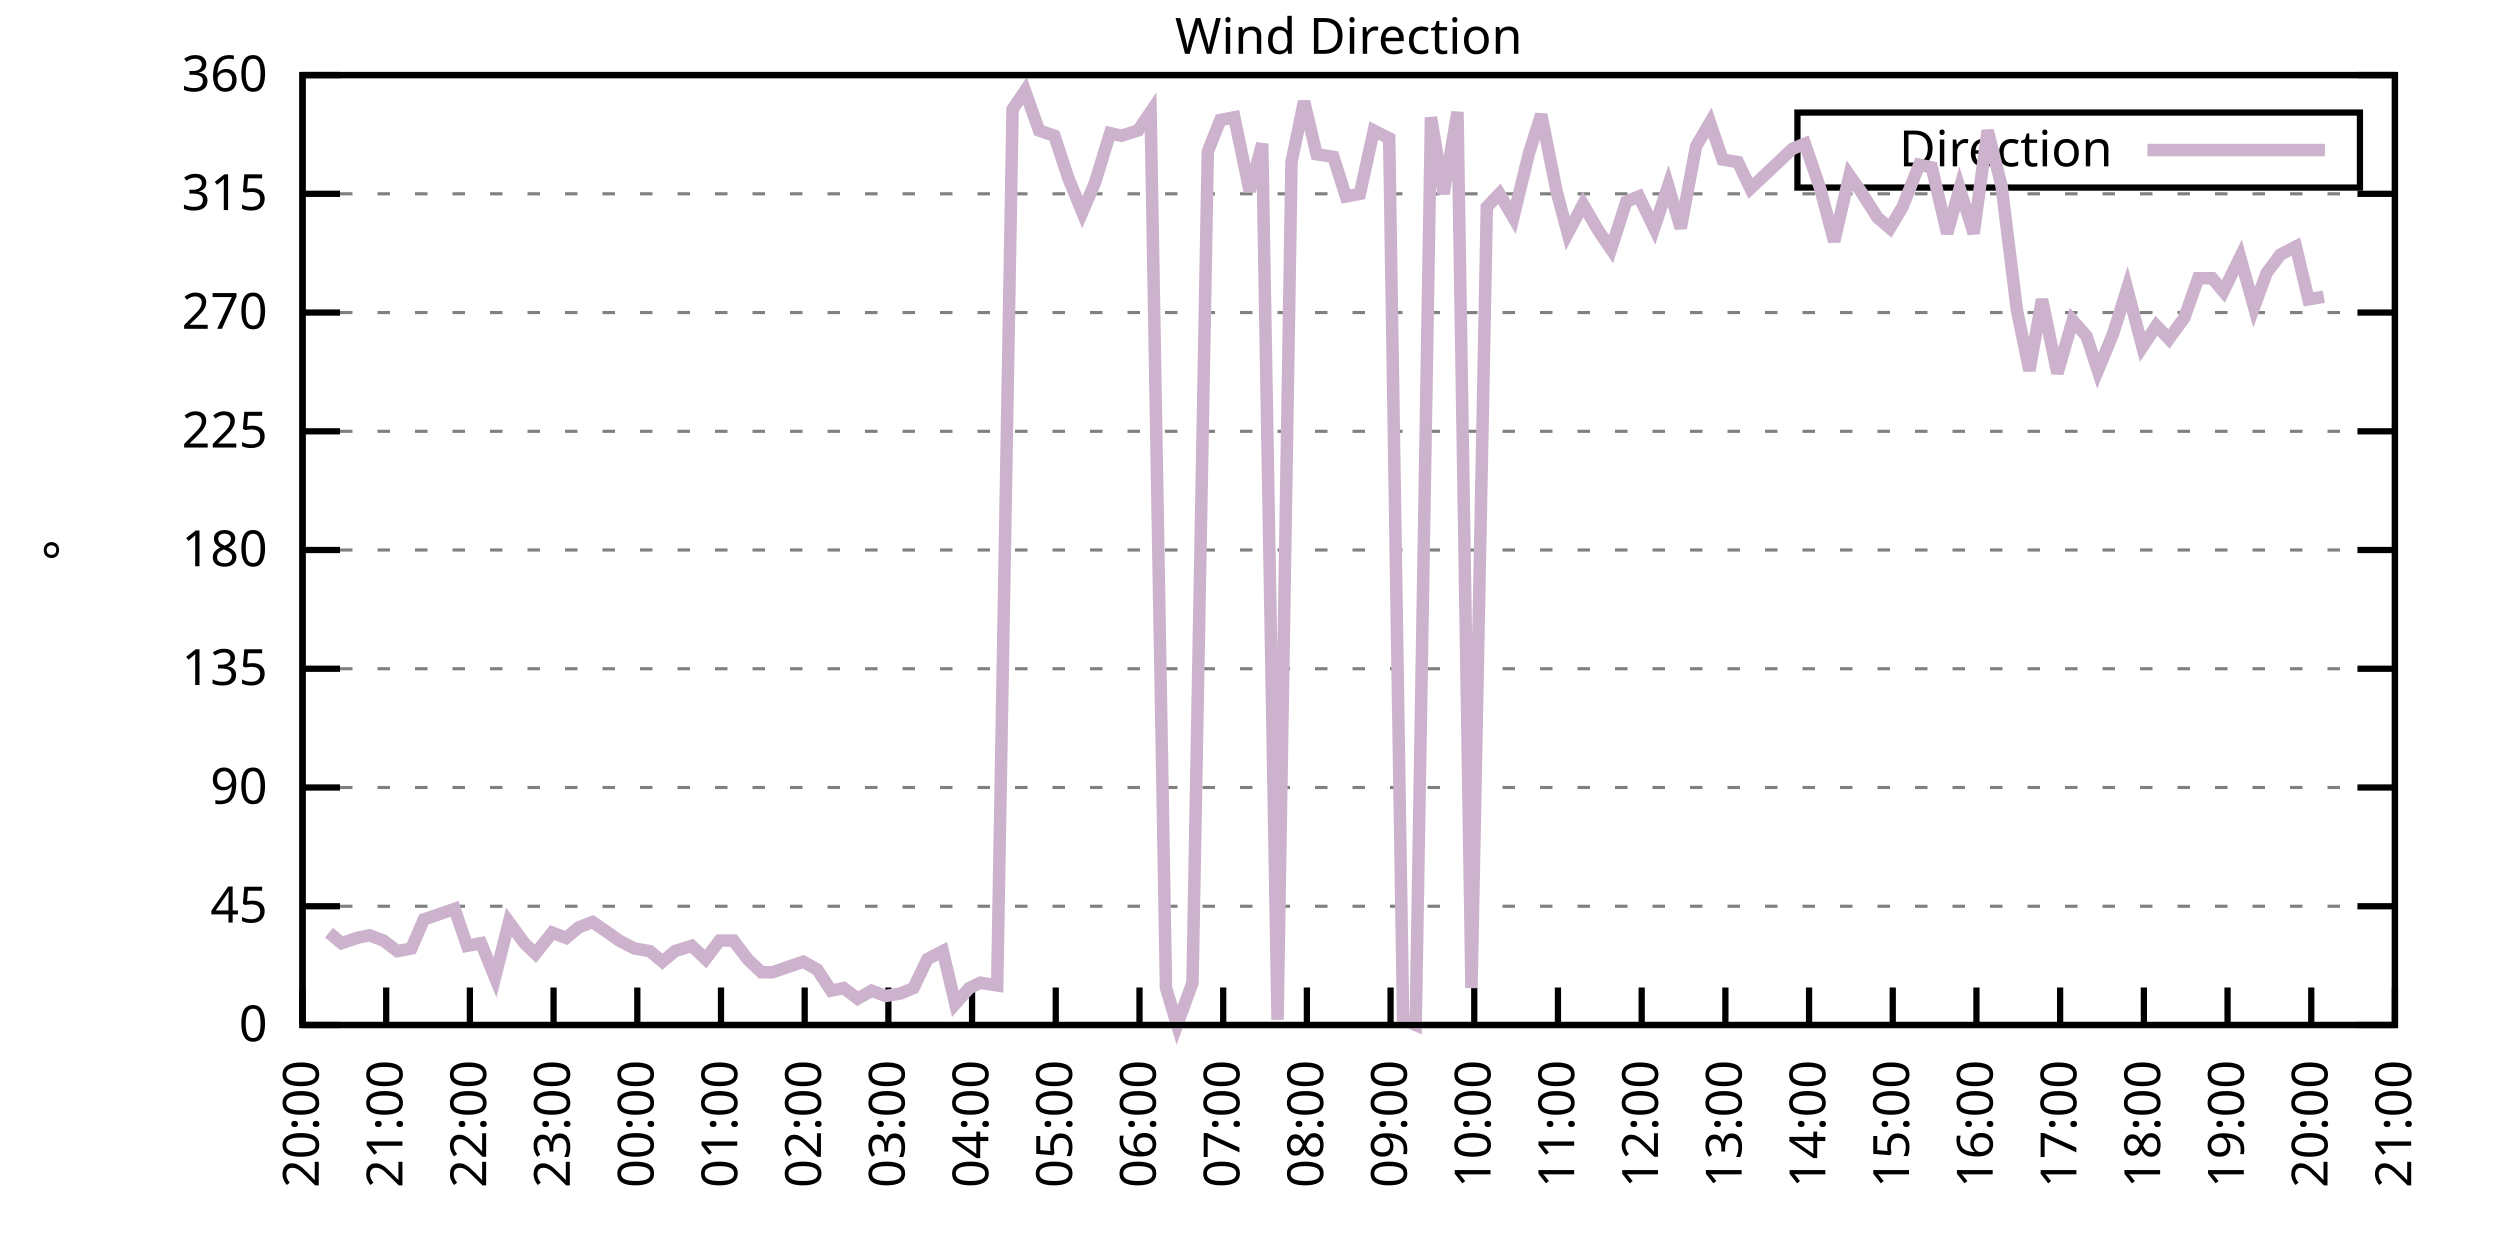
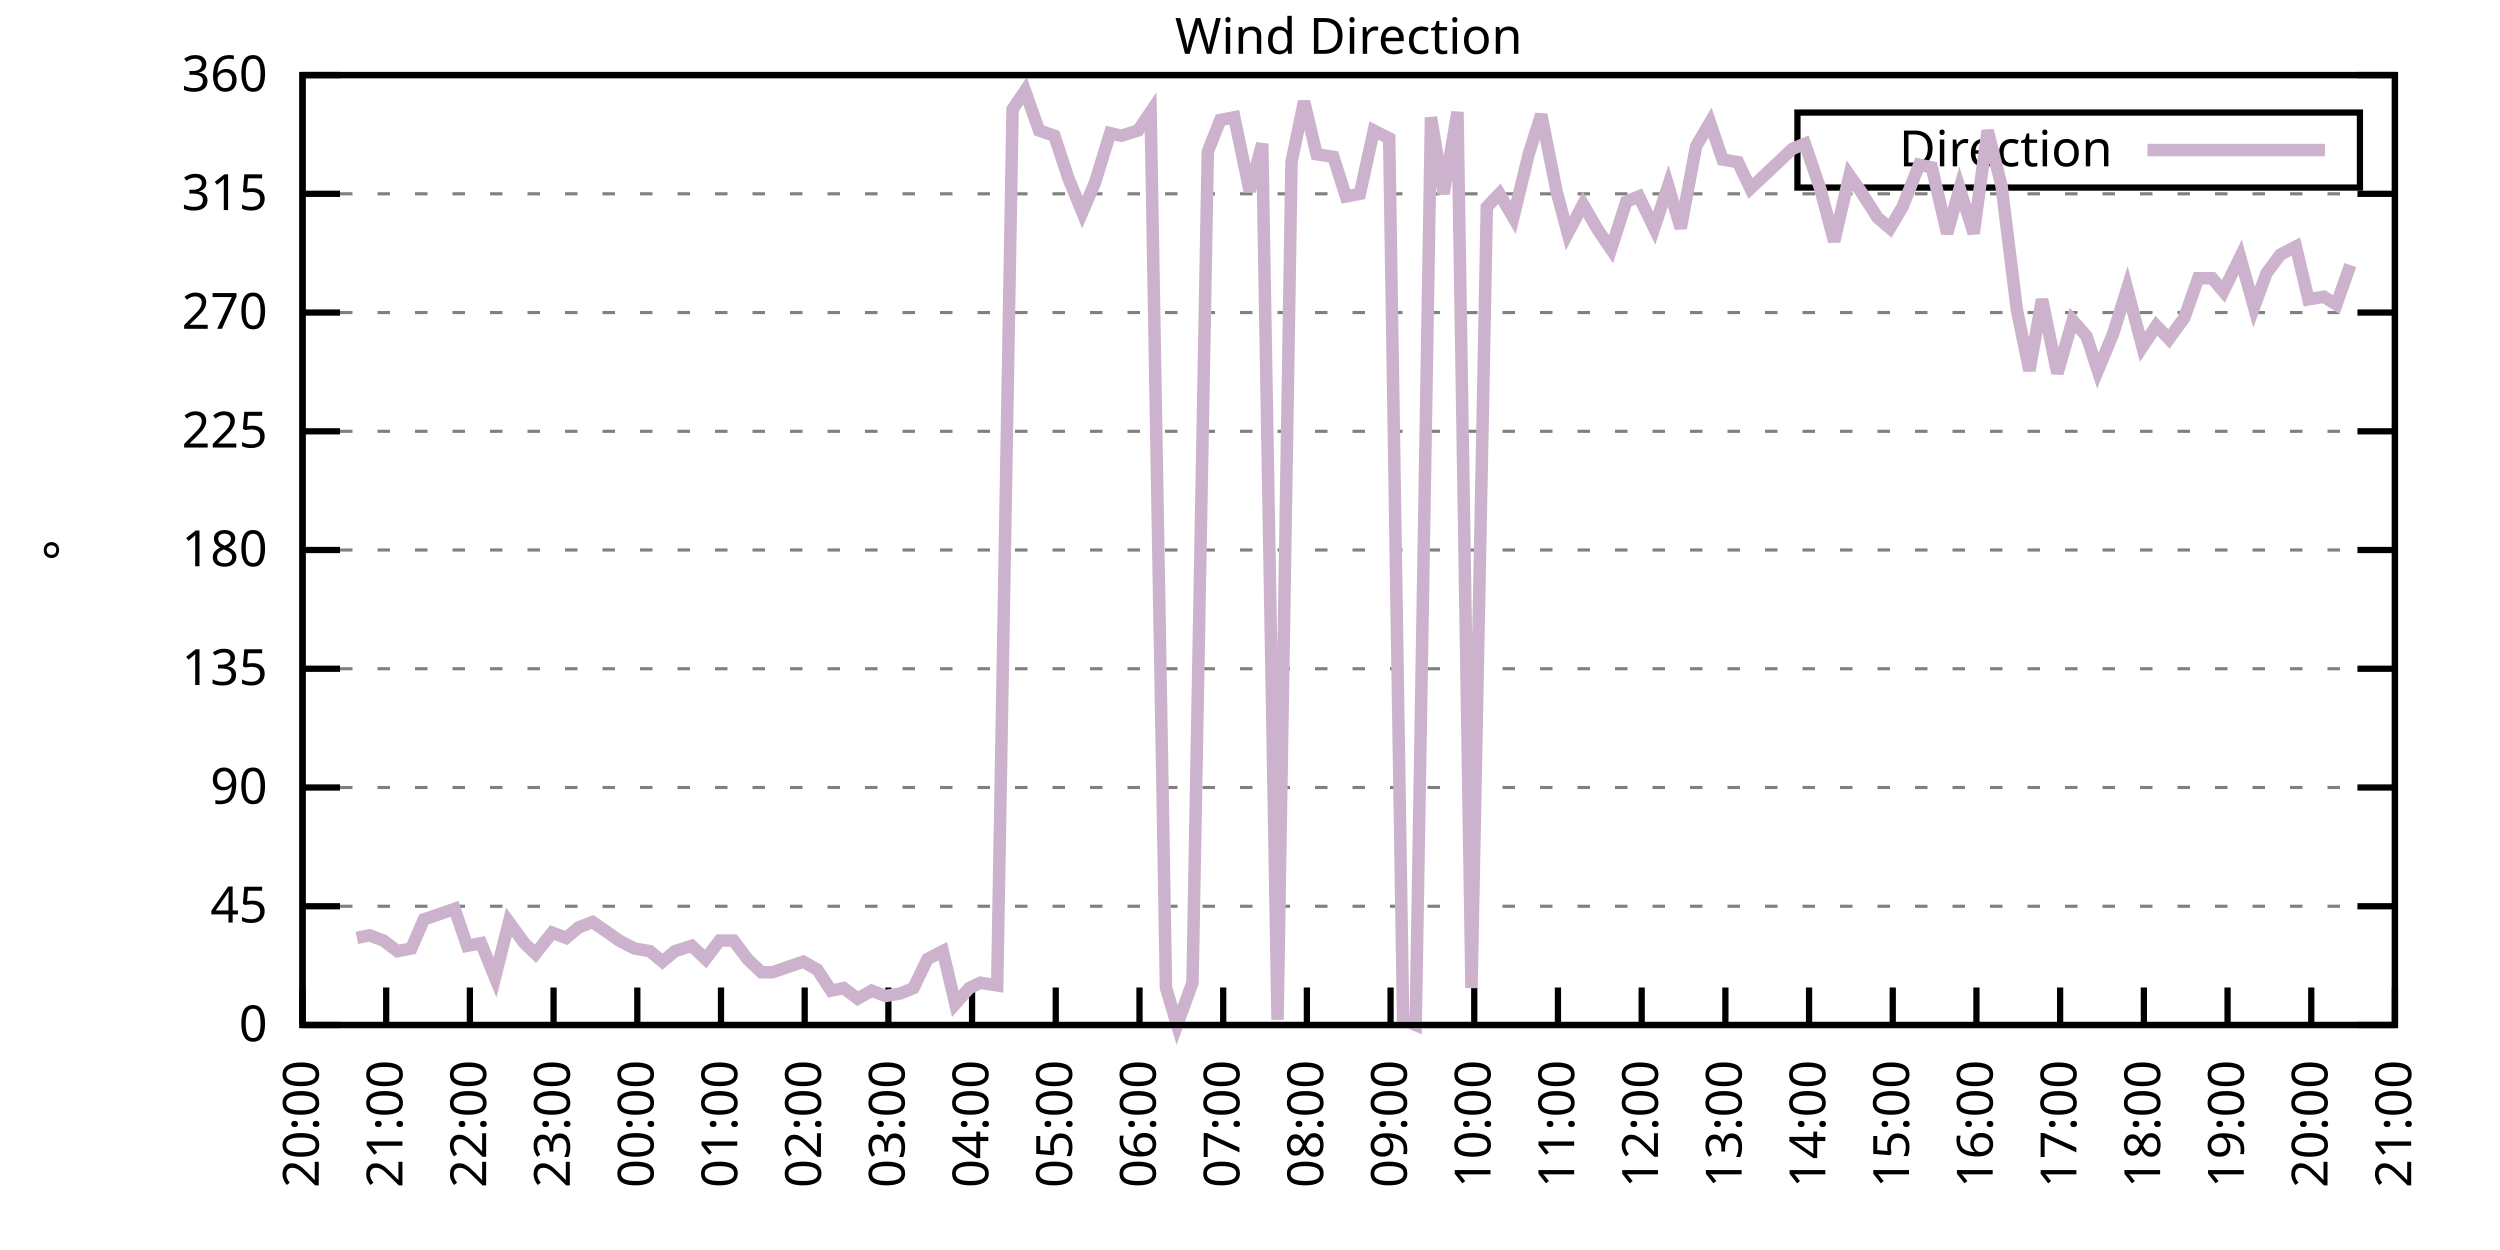
<svg xmlns="http://www.w3.org/2000/svg" xmlns:xlink="http://www.w3.org/1999/xlink" width="400" height="200" viewBox="0 0 400 200">
  <g id="gnuplot_canvas">
    <rect x="0" y="0" width="400" height="200" fill="none" />
    <defs>
      <circle id="gpDot" r="0.5" stroke-width="0.5" stroke="currentColor" />
      <path id="gpPt0" stroke-width="0.333" stroke="currentColor" d="M-1,0 h2 M0,-1 v2" />
      <path id="gpPt1" stroke-width="0.333" stroke="currentColor" d="M-1,-1 L1,1 M1,-1 L-1,1" />
      <path id="gpPt2" stroke-width="0.333" stroke="currentColor" d="M-1,0 L1,0 M0,-1 L0,1 M-1,-1 L1,1 M-1,1 L1,-1" />
      <rect id="gpPt3" stroke-width="0.333" stroke="currentColor" x="-1" y="-1" width="2" height="2" />
      <rect id="gpPt4" stroke-width="0.333" stroke="currentColor" fill="currentColor" x="-1" y="-1" width="2" height="2" />
      <circle id="gpPt5" stroke-width="0.333" stroke="currentColor" cx="0" cy="0" r="1" />
      <use xlink:href="#gpPt5" id="gpPt6" fill="currentColor" stroke="none" />
      <path id="gpPt7" stroke-width="0.333" stroke="currentColor" d="M0,-1.33 L-1.33,0.67 L1.33,0.67 z" />
      <use xlink:href="#gpPt7" id="gpPt8" fill="currentColor" stroke="none" />
      <use xlink:href="#gpPt7" id="gpPt9" stroke="currentColor" transform="rotate(180)" />
      <use xlink:href="#gpPt9" id="gpPt10" fill="currentColor" stroke="none" />
      <use xlink:href="#gpPt3" id="gpPt11" stroke="currentColor" transform="rotate(45)" />
      <use xlink:href="#gpPt11" id="gpPt12" fill="currentColor" stroke="none" />
      <path id="gpPt13" stroke-width="0.333" stroke="currentColor" d="M0,1.330 L1.265,0.411 L0.782,-1.067 L-0.782,-1.076 L-1.265,0.411 z" />
      <use xlink:href="#gpPt13" id="gpPt14" fill="currentColor" stroke="none" />
      <filter id="textbox" filterUnits="objectBoundingBox" x="0" y="0" height="1" width="1">
        <feFlood flood-color="white" flood-opacity="1" result="bgnd" />
        <feComposite in="SourceGraphic" in2="bgnd" operator="atop" />
      </filter>
      <filter id="greybox" filterUnits="objectBoundingBox" x="0" y="0" height="1" width="1">
        <feFlood flood-color="lightgrey" flood-opacity="1" result="grey" />
        <feComposite in="SourceGraphic" in2="grey" operator="atop" />
      </filter>
    </defs>
    <g fill="none" color="white" stroke="currentColor" stroke-width="1.00" stroke-linecap="butt" stroke-linejoin="miter">
</g>
    <g fill="none" color="black" stroke="currentColor" stroke-width="1.00" stroke-linecap="butt" stroke-linejoin="miter">
      <g stroke="none" shape-rendering="crispEdges">
        <polygon fill="rgb(255, 255, 255)" points="48.40,164.00 383.18,164.00 383.18,12.02 48.40,12.02 " />
      </g>
    </g>
    <g fill="none" color="black" stroke="currentColor" stroke-width="1.00" stroke-linecap="butt" stroke-linejoin="miter">
</g>
    <g fill="none" color="black" stroke="black" stroke-width="0.50" stroke-linecap="butt" stroke-linejoin="miter">
</g>
    <g fill="none" color="gray" stroke="currentColor" stroke-width="0.50" stroke-linecap="butt" stroke-linejoin="miter">
      <path stroke="gray" stroke-dasharray="2,4" class="gridline" d="M48.40,164.00 L383.19,164.00  " />
    </g>
    <g fill="none" color="gray" stroke="gray" stroke-width="1.00" stroke-linecap="butt" stroke-linejoin="miter">
</g>
    <g fill="none" color="black" stroke="currentColor" stroke-width="1.00" stroke-linecap="butt" stroke-linejoin="miter">
      <path stroke="black" d="M48.40,164.00 L54.40,164.00 M383.19,164.00 L377.19,164.00  " />
      <g transform="translate(42.80,166.60)" stroke="none" fill="black" font-family="Sans" font-size="8.00" text-anchor="end">
        <text>
          <tspan font-family="Sans"> 0</tspan>
        </text>
      </g>
    </g>
    <g fill="none" color="black" stroke="currentColor" stroke-width="1.00" stroke-linecap="butt" stroke-linejoin="miter">
</g>
    <g fill="none" color="black" stroke="black" stroke-width="0.50" stroke-linecap="butt" stroke-linejoin="miter">
</g>
    <g fill="none" color="gray" stroke="currentColor" stroke-width="0.50" stroke-linecap="butt" stroke-linejoin="miter">
      <path stroke="gray" stroke-dasharray="2,4" class="gridline" d="M48.40,145.00 L383.19,145.00  " />
    </g>
    <g fill="none" color="gray" stroke="gray" stroke-width="1.00" stroke-linecap="butt" stroke-linejoin="miter">
</g>
    <g fill="none" color="black" stroke="currentColor" stroke-width="1.00" stroke-linecap="butt" stroke-linejoin="miter">
      <path stroke="black" d="M48.40,145.00 L54.40,145.00 M383.19,145.00 L377.19,145.00  " />
      <g transform="translate(42.80,147.60)" stroke="none" fill="black" font-family="Sans" font-size="8.00" text-anchor="end">
        <text>
          <tspan font-family="Sans"> 45</tspan>
        </text>
      </g>
    </g>
    <g fill="none" color="black" stroke="currentColor" stroke-width="1.00" stroke-linecap="butt" stroke-linejoin="miter">
</g>
    <g fill="none" color="black" stroke="black" stroke-width="0.50" stroke-linecap="butt" stroke-linejoin="miter">
</g>
    <g fill="none" color="gray" stroke="currentColor" stroke-width="0.50" stroke-linecap="butt" stroke-linejoin="miter">
      <path stroke="gray" stroke-dasharray="2,4" class="gridline" d="M48.40,126.00 L383.19,126.00  " />
    </g>
    <g fill="none" color="gray" stroke="gray" stroke-width="1.00" stroke-linecap="butt" stroke-linejoin="miter">
</g>
    <g fill="none" color="black" stroke="currentColor" stroke-width="1.00" stroke-linecap="butt" stroke-linejoin="miter">
      <path stroke="black" d="M48.40,126.00 L54.40,126.00 M383.19,126.00 L377.19,126.00  " />
      <g transform="translate(42.80,128.60)" stroke="none" fill="black" font-family="Sans" font-size="8.00" text-anchor="end">
        <text>
          <tspan font-family="Sans"> 90</tspan>
        </text>
      </g>
    </g>
    <g fill="none" color="black" stroke="currentColor" stroke-width="1.00" stroke-linecap="butt" stroke-linejoin="miter">
</g>
    <g fill="none" color="black" stroke="black" stroke-width="0.50" stroke-linecap="butt" stroke-linejoin="miter">
</g>
    <g fill="none" color="gray" stroke="currentColor" stroke-width="0.50" stroke-linecap="butt" stroke-linejoin="miter">
      <path stroke="gray" stroke-dasharray="2,4" class="gridline" d="M48.40,107.00 L383.19,107.00  " />
    </g>
    <g fill="none" color="gray" stroke="gray" stroke-width="1.00" stroke-linecap="butt" stroke-linejoin="miter">
</g>
    <g fill="none" color="black" stroke="currentColor" stroke-width="1.00" stroke-linecap="butt" stroke-linejoin="miter">
      <path stroke="black" d="M48.40,107.00 L54.40,107.00 M383.19,107.00 L377.19,107.00  " />
      <g transform="translate(42.80,109.60)" stroke="none" fill="black" font-family="Sans" font-size="8.00" text-anchor="end">
        <text>
          <tspan font-family="Sans"> 135</tspan>
        </text>
      </g>
    </g>
    <g fill="none" color="black" stroke="currentColor" stroke-width="1.00" stroke-linecap="butt" stroke-linejoin="miter">
</g>
    <g fill="none" color="black" stroke="black" stroke-width="0.50" stroke-linecap="butt" stroke-linejoin="miter">
</g>
    <g fill="none" color="gray" stroke="currentColor" stroke-width="0.50" stroke-linecap="butt" stroke-linejoin="miter">
      <path stroke="gray" stroke-dasharray="2,4" class="gridline" d="M48.40,88.00 L383.19,88.00  " />
    </g>
    <g fill="none" color="gray" stroke="gray" stroke-width="1.00" stroke-linecap="butt" stroke-linejoin="miter">
</g>
    <g fill="none" color="black" stroke="currentColor" stroke-width="1.00" stroke-linecap="butt" stroke-linejoin="miter">
      <path stroke="black" d="M48.40,88.00 L54.40,88.00 M383.19,88.00 L377.19,88.00  " />
      <g transform="translate(42.80,90.60)" stroke="none" fill="black" font-family="Sans" font-size="8.00" text-anchor="end">
        <text>
          <tspan font-family="Sans"> 180</tspan>
        </text>
      </g>
    </g>
    <g fill="none" color="black" stroke="currentColor" stroke-width="1.00" stroke-linecap="butt" stroke-linejoin="miter">
</g>
    <g fill="none" color="black" stroke="black" stroke-width="0.50" stroke-linecap="butt" stroke-linejoin="miter">
</g>
    <g fill="none" color="gray" stroke="currentColor" stroke-width="0.50" stroke-linecap="butt" stroke-linejoin="miter">
      <path stroke="gray" stroke-dasharray="2,4" class="gridline" d="M48.40,69.01 L383.19,69.01  " />
    </g>
    <g fill="none" color="gray" stroke="gray" stroke-width="1.00" stroke-linecap="butt" stroke-linejoin="miter">
</g>
    <g fill="none" color="black" stroke="currentColor" stroke-width="1.00" stroke-linecap="butt" stroke-linejoin="miter">
      <path stroke="black" d="M48.40,69.01 L54.40,69.01 M383.19,69.01 L377.19,69.01  " />
      <g transform="translate(42.80,71.61)" stroke="none" fill="black" font-family="Sans" font-size="8.00" text-anchor="end">
        <text>
          <tspan font-family="Sans"> 225</tspan>
        </text>
      </g>
    </g>
    <g fill="none" color="black" stroke="currentColor" stroke-width="1.00" stroke-linecap="butt" stroke-linejoin="miter">
</g>
    <g fill="none" color="black" stroke="black" stroke-width="0.50" stroke-linecap="butt" stroke-linejoin="miter">
</g>
    <g fill="none" color="gray" stroke="currentColor" stroke-width="0.50" stroke-linecap="butt" stroke-linejoin="miter">
      <path stroke="gray" stroke-dasharray="2,4" class="gridline" d="M48.40,50.01 L383.19,50.01  " />
    </g>
    <g fill="none" color="gray" stroke="gray" stroke-width="1.00" stroke-linecap="butt" stroke-linejoin="miter">
</g>
    <g fill="none" color="black" stroke="currentColor" stroke-width="1.00" stroke-linecap="butt" stroke-linejoin="miter">
      <path stroke="black" d="M48.40,50.01 L54.40,50.01 M383.19,50.01 L377.19,50.01  " />
      <g transform="translate(42.80,52.61)" stroke="none" fill="black" font-family="Sans" font-size="8.00" text-anchor="end">
        <text>
          <tspan font-family="Sans"> 270</tspan>
        </text>
      </g>
    </g>
    <g fill="none" color="black" stroke="currentColor" stroke-width="1.00" stroke-linecap="butt" stroke-linejoin="miter">
</g>
    <g fill="none" color="black" stroke="black" stroke-width="0.50" stroke-linecap="butt" stroke-linejoin="miter">
</g>
    <g fill="none" color="gray" stroke="currentColor" stroke-width="0.50" stroke-linecap="butt" stroke-linejoin="miter">
      <path stroke="gray" stroke-dasharray="2,4" class="gridline" d="M48.40,31.01 L383.19,31.01  " />
    </g>
    <g fill="none" color="gray" stroke="gray" stroke-width="1.00" stroke-linecap="butt" stroke-linejoin="miter">
</g>
    <g fill="none" color="black" stroke="currentColor" stroke-width="1.00" stroke-linecap="butt" stroke-linejoin="miter">
      <path stroke="black" d="M48.40,31.01 L54.40,31.01 M383.19,31.01 L377.19,31.01  " />
      <g transform="translate(42.80,33.61)" stroke="none" fill="black" font-family="Sans" font-size="8.00" text-anchor="end">
        <text>
          <tspan font-family="Sans"> 315</tspan>
        </text>
      </g>
    </g>
    <g fill="none" color="black" stroke="currentColor" stroke-width="1.00" stroke-linecap="butt" stroke-linejoin="miter">
</g>
    <g fill="none" color="black" stroke="black" stroke-width="0.50" stroke-linecap="butt" stroke-linejoin="miter">
</g>
    <g fill="none" color="gray" stroke="currentColor" stroke-width="0.50" stroke-linecap="butt" stroke-linejoin="miter">
      <path stroke="gray" stroke-dasharray="2,4" class="gridline" d="M48.40,12.01 L383.19,12.01  " />
    </g>
    <g fill="none" color="gray" stroke="gray" stroke-width="1.00" stroke-linecap="butt" stroke-linejoin="miter">
</g>
    <g fill="none" color="black" stroke="currentColor" stroke-width="1.00" stroke-linecap="butt" stroke-linejoin="miter">
      <path stroke="black" d="M48.40,12.01 L54.40,12.01 M383.19,12.01 L377.19,12.01  " />
      <g transform="translate(42.80,14.61)" stroke="none" fill="black" font-family="Sans" font-size="8.00" text-anchor="end">
        <text>
          <tspan font-family="Sans"> 360</tspan>
        </text>
      </g>
    </g>
    <g fill="none" color="black" stroke="currentColor" stroke-width="1.00" stroke-linecap="butt" stroke-linejoin="miter">
      <path stroke="black" d="M48.40,164.00 L48.40,158.00  " />
      <g transform="translate(51.00,169.60) rotate(270.00)" stroke="none" fill="black" font-family="Sans" font-size="8.00" text-anchor="end">
        <text>
          <tspan font-family="Sans">20:00</tspan>
        </text>
      </g>
    </g>
    <g fill="none" color="black" stroke="currentColor" stroke-width="1.00" stroke-linecap="butt" stroke-linejoin="miter">
      <path stroke="black" d="M61.79,164.00 L61.79,158.00  " />
      <g transform="translate(64.39,169.60) rotate(270.00)" stroke="none" fill="black" font-family="Sans" font-size="8.00" text-anchor="end">
        <text>
          <tspan font-family="Sans">21:00</tspan>
        </text>
      </g>
    </g>
    <g fill="none" color="black" stroke="currentColor" stroke-width="1.00" stroke-linecap="butt" stroke-linejoin="miter">
      <path stroke="black" d="M75.18,164.00 L75.18,158.00  " />
      <g transform="translate(77.78,169.60) rotate(270.00)" stroke="none" fill="black" font-family="Sans" font-size="8.00" text-anchor="end">
        <text>
          <tspan font-family="Sans">22:00</tspan>
        </text>
      </g>
    </g>
    <g fill="none" color="black" stroke="currentColor" stroke-width="1.00" stroke-linecap="butt" stroke-linejoin="miter">
      <path stroke="black" d="M88.57,164.00 L88.57,158.00  " />
      <g transform="translate(91.17,169.60) rotate(270.00)" stroke="none" fill="black" font-family="Sans" font-size="8.00" text-anchor="end">
        <text>
          <tspan font-family="Sans">23:00</tspan>
        </text>
      </g>
    </g>
    <g fill="none" color="black" stroke="currentColor" stroke-width="1.00" stroke-linecap="butt" stroke-linejoin="miter">
      <path stroke="black" d="M101.97,164.00 L101.97,158.00  " />
      <g transform="translate(104.57,169.60) rotate(270.00)" stroke="none" fill="black" font-family="Sans" font-size="8.00" text-anchor="end">
        <text>
          <tspan font-family="Sans">00:00</tspan>
        </text>
      </g>
    </g>
    <g fill="none" color="black" stroke="currentColor" stroke-width="1.00" stroke-linecap="butt" stroke-linejoin="miter">
      <path stroke="black" d="M115.36,164.00 L115.36,158.00  " />
      <g transform="translate(117.96,169.60) rotate(270.00)" stroke="none" fill="black" font-family="Sans" font-size="8.00" text-anchor="end">
        <text>
          <tspan font-family="Sans">01:00</tspan>
        </text>
      </g>
    </g>
    <g fill="none" color="black" stroke="currentColor" stroke-width="1.00" stroke-linecap="butt" stroke-linejoin="miter">
      <path stroke="black" d="M128.75,164.00 L128.75,158.00  " />
      <g transform="translate(131.35,169.60) rotate(270.00)" stroke="none" fill="black" font-family="Sans" font-size="8.00" text-anchor="end">
        <text>
          <tspan font-family="Sans">02:00</tspan>
        </text>
      </g>
    </g>
    <g fill="none" color="black" stroke="currentColor" stroke-width="1.00" stroke-linecap="butt" stroke-linejoin="miter">
      <path stroke="black" d="M142.14,164.00 L142.14,158.00  " />
      <g transform="translate(144.74,169.60) rotate(270.00)" stroke="none" fill="black" font-family="Sans" font-size="8.00" text-anchor="end">
        <text>
          <tspan font-family="Sans">03:00</tspan>
        </text>
      </g>
    </g>
    <g fill="none" color="black" stroke="currentColor" stroke-width="1.00" stroke-linecap="butt" stroke-linejoin="miter">
      <path stroke="black" d="M155.53,164.00 L155.53,158.00  " />
      <g transform="translate(158.13,169.60) rotate(270.00)" stroke="none" fill="black" font-family="Sans" font-size="8.00" text-anchor="end">
        <text>
          <tspan font-family="Sans">04:00</tspan>
        </text>
      </g>
    </g>
    <g fill="none" color="black" stroke="currentColor" stroke-width="1.00" stroke-linecap="butt" stroke-linejoin="miter">
      <path stroke="black" d="M168.92,164.00 L168.92,158.00  " />
      <g transform="translate(171.52,169.60) rotate(270.00)" stroke="none" fill="black" font-family="Sans" font-size="8.00" text-anchor="end">
        <text>
          <tspan font-family="Sans">05:00</tspan>
        </text>
      </g>
    </g>
    <g fill="none" color="black" stroke="currentColor" stroke-width="1.00" stroke-linecap="butt" stroke-linejoin="miter">
      <path stroke="black" d="M182.32,164.00 L182.32,158.00  " />
      <g transform="translate(184.92,169.60) rotate(270.00)" stroke="none" fill="black" font-family="Sans" font-size="8.00" text-anchor="end">
        <text>
          <tspan font-family="Sans">06:00</tspan>
        </text>
      </g>
    </g>
    <g fill="none" color="black" stroke="currentColor" stroke-width="1.00" stroke-linecap="butt" stroke-linejoin="miter">
      <path stroke="black" d="M195.71,164.00 L195.71,158.00  " />
      <g transform="translate(198.31,169.60) rotate(270.00)" stroke="none" fill="black" font-family="Sans" font-size="8.00" text-anchor="end">
        <text>
          <tspan font-family="Sans">07:00</tspan>
        </text>
      </g>
    </g>
    <g fill="none" color="black" stroke="currentColor" stroke-width="1.00" stroke-linecap="butt" stroke-linejoin="miter">
      <path stroke="black" d="M209.10,164.00 L209.10,158.00  " />
      <g transform="translate(211.70,169.60) rotate(270.00)" stroke="none" fill="black" font-family="Sans" font-size="8.00" text-anchor="end">
        <text>
          <tspan font-family="Sans">08:00</tspan>
        </text>
      </g>
    </g>
    <g fill="none" color="black" stroke="currentColor" stroke-width="1.00" stroke-linecap="butt" stroke-linejoin="miter">
      <path stroke="black" d="M222.49,164.00 L222.49,158.00  " />
      <g transform="translate(225.09,169.60) rotate(270.00)" stroke="none" fill="black" font-family="Sans" font-size="8.00" text-anchor="end">
        <text>
          <tspan font-family="Sans">09:00</tspan>
        </text>
      </g>
    </g>
    <g fill="none" color="black" stroke="currentColor" stroke-width="1.00" stroke-linecap="butt" stroke-linejoin="miter">
      <path stroke="black" d="M235.88,164.00 L235.88,158.00  " />
      <g transform="translate(238.48,169.60) rotate(270.00)" stroke="none" fill="black" font-family="Sans" font-size="8.00" text-anchor="end">
        <text>
          <tspan font-family="Sans">10:00</tspan>
        </text>
      </g>
    </g>
    <g fill="none" color="black" stroke="currentColor" stroke-width="1.00" stroke-linecap="butt" stroke-linejoin="miter">
      <path stroke="black" d="M249.27,164.00 L249.27,158.00  " />
      <g transform="translate(251.87,169.60) rotate(270.00)" stroke="none" fill="black" font-family="Sans" font-size="8.00" text-anchor="end">
        <text>
          <tspan font-family="Sans">11:00</tspan>
        </text>
      </g>
    </g>
    <g fill="none" color="black" stroke="currentColor" stroke-width="1.00" stroke-linecap="butt" stroke-linejoin="miter">
      <path stroke="black" d="M262.67,164.00 L262.67,158.00  " />
      <g transform="translate(265.27,169.60) rotate(270.00)" stroke="none" fill="black" font-family="Sans" font-size="8.00" text-anchor="end">
        <text>
          <tspan font-family="Sans">12:00</tspan>
        </text>
      </g>
    </g>
    <g fill="none" color="black" stroke="currentColor" stroke-width="1.00" stroke-linecap="butt" stroke-linejoin="miter">
      <path stroke="black" d="M276.06,164.00 L276.06,158.00  " />
      <g transform="translate(278.66,169.60) rotate(270.00)" stroke="none" fill="black" font-family="Sans" font-size="8.00" text-anchor="end">
        <text>
          <tspan font-family="Sans">13:00</tspan>
        </text>
      </g>
    </g>
    <g fill="none" color="black" stroke="currentColor" stroke-width="1.00" stroke-linecap="butt" stroke-linejoin="miter">
      <path stroke="black" d="M289.45,164.00 L289.45,158.00  " />
      <g transform="translate(292.05,169.60) rotate(270.00)" stroke="none" fill="black" font-family="Sans" font-size="8.00" text-anchor="end">
        <text>
          <tspan font-family="Sans">14:00</tspan>
        </text>
      </g>
    </g>
    <g fill="none" color="black" stroke="currentColor" stroke-width="1.00" stroke-linecap="butt" stroke-linejoin="miter">
      <path stroke="black" d="M302.84,164.00 L302.84,158.00  " />
      <g transform="translate(305.44,169.60) rotate(270.00)" stroke="none" fill="black" font-family="Sans" font-size="8.00" text-anchor="end">
        <text>
          <tspan font-family="Sans">15:00</tspan>
        </text>
      </g>
    </g>
    <g fill="none" color="black" stroke="currentColor" stroke-width="1.00" stroke-linecap="butt" stroke-linejoin="miter">
      <path stroke="black" d="M316.23,164.00 L316.23,158.00  " />
      <g transform="translate(318.83,169.60) rotate(270.00)" stroke="none" fill="black" font-family="Sans" font-size="8.00" text-anchor="end">
        <text>
          <tspan font-family="Sans">16:00</tspan>
        </text>
      </g>
    </g>
    <g fill="none" color="black" stroke="currentColor" stroke-width="1.00" stroke-linecap="butt" stroke-linejoin="miter">
      <path stroke="black" d="M329.62,164.00 L329.62,158.00  " />
      <g transform="translate(332.22,169.60) rotate(270.00)" stroke="none" fill="black" font-family="Sans" font-size="8.00" text-anchor="end">
        <text>
          <tspan font-family="Sans">17:00</tspan>
        </text>
      </g>
    </g>
    <g fill="none" color="black" stroke="currentColor" stroke-width="1.00" stroke-linecap="butt" stroke-linejoin="miter">
      <path stroke="black" d="M343.02,164.00 L343.02,158.00  " />
      <g transform="translate(345.62,169.60) rotate(270.00)" stroke="none" fill="black" font-family="Sans" font-size="8.00" text-anchor="end">
        <text>
          <tspan font-family="Sans">18:00</tspan>
        </text>
      </g>
    </g>
    <g fill="none" color="black" stroke="currentColor" stroke-width="1.00" stroke-linecap="butt" stroke-linejoin="miter">
      <path stroke="black" d="M356.41,164.00 L356.41,158.00  " />
      <g transform="translate(359.01,169.60) rotate(270.00)" stroke="none" fill="black" font-family="Sans" font-size="8.00" text-anchor="end">
        <text>
          <tspan font-family="Sans">19:00</tspan>
        </text>
      </g>
    </g>
    <g fill="none" color="black" stroke="currentColor" stroke-width="1.00" stroke-linecap="butt" stroke-linejoin="miter">
      <path stroke="black" d="M369.80,164.00 L369.80,158.00  " />
      <g transform="translate(372.40,169.60) rotate(270.00)" stroke="none" fill="black" font-family="Sans" font-size="8.00" text-anchor="end">
        <text>
          <tspan font-family="Sans">20:00</tspan>
        </text>
      </g>
    </g>
    <g fill="none" color="black" stroke="currentColor" stroke-width="1.00" stroke-linecap="butt" stroke-linejoin="miter">
      <path stroke="black" d="M383.19,164.00 L383.19,158.00  " />
      <g transform="translate(385.79,169.60) rotate(270.00)" stroke="none" fill="black" font-family="Sans" font-size="8.00" text-anchor="end">
        <text>
          <tspan font-family="Sans">21:00</tspan>
        </text>
      </g>
    </g>
    <g fill="none" color="black" stroke="currentColor" stroke-width="1.00" stroke-linecap="butt" stroke-linejoin="miter">
</g>
    <g fill="none" color="black" stroke="currentColor" stroke-width="1.00" stroke-linecap="butt" stroke-linejoin="miter">
      <path stroke="black" d="M48.40,12.01 L48.40,164.00 L383.19,164.00 L383.19,12.01 L48.40,12.01 Z  " />
    </g>
    <g fill="none" color="black" stroke="currentColor" stroke-width="1.00" stroke-linecap="butt" stroke-linejoin="miter">
</g>
    <g fill="none" color="black" stroke="currentColor" stroke-width="1.00" stroke-linecap="butt" stroke-linejoin="miter">
      <path stroke="black" d="M287.59,30.01 L287.59,18.01 L377.59,18.01 L377.59,30.01 L287.59,30.01 Z  " />
    </g>
    <g id="Wind_direction_plot_1">
      <g fill="none" color="white" stroke="black" stroke-width="2.00" stroke-linecap="butt" stroke-linejoin="miter">
</g>
      <g fill="none" color="black" stroke="currentColor" stroke-width="2.00" stroke-linecap="butt" stroke-linejoin="miter">
        <g transform="translate(337.99,26.61)" stroke="none" fill="black" font-family="Sans" font-size="8.00" text-anchor="end">
          <text>
            <tspan font-family="Sans">Direction</tspan>
          </text>
        </g>
      </g>
      <g fill="none" color="black" stroke="currentColor" stroke-width="2.00" stroke-linecap="butt" stroke-linejoin="miter">
-         <path stroke="rgb(204, 178, 204)" d="M343.59,24.01 L371.99,24.01 M52.64,149.22 L54.65,150.91 L57.10,150.07 L59.11,149.65 L61.35,150.49 L63.58,152.18   L65.81,151.76 L67.82,147.11 L70.27,146.27 L72.73,145.42 L74.74,151.33 L76.97,150.91 L79.20,156.40 L81.43,147.53   L83.89,150.91 L85.67,152.60 L88.35,149.22 L90.58,150.07 L92.59,148.38 L94.82,147.53 L97.28,149.22 L99.06,150.49   L101.52,151.76 L103.98,152.18 L105.98,153.87 L107.99,152.18 L110.67,151.33 L112.90,153.45 L115.13,150.49 L117.37,150.49   L119.60,153.45 L121.83,155.56 L123.62,155.56 L126.07,154.71 L128.53,153.87 L130.76,155.13 L132.99,158.51 L135.00,158.09   L137.23,159.78 L139.46,158.51 L141.69,159.36 L144.15,158.93 L146.16,158.09 L148.39,153.45 L150.85,152.18 L152.85,160.62   L155.09,158.09 L156.87,157.24 L159.55,157.67 L162.01,17.50 L164.01,14.54 L166.25,20.88 L168.70,21.72 L170.93,28.48   L173.17,33.96 L175.17,29.32 L177.63,21.30 L179.41,21.72 L182.09,20.88 L184.10,17.92 L186.56,158.09 L188.34,164.00   L190.80,157.24 L193.25,24.25 L195.26,19.19 L197.49,18.77 L199.95,30.59 L201.96,22.99 L204.41,163.16 L206.64,25.94   L208.65,16.23 L210.66,24.68 L213.34,25.10 L215.35,31.43 L217.58,31.01 L219.81,20.88 L222.27,22.14 L224.50,163.16   L226.51,164.00 L228.96,18.77 L230.97,31.01 L233.20,17.92 L235.44,158.09 L237.89,33.12 L239.90,31.01 L242.13,34.81   L244.59,24.68 L246.60,18.34 L249.05,30.59 L250.84,37.34 L253.29,32.70 L255.75,36.92 L257.76,39.87 L260.21,32.28   L262.22,31.43 L264.67,36.50 L266.91,29.74 L268.92,36.50 L271.37,23.41 L273.60,19.61 L275.61,25.52 L278.07,25.94   L280.07,30.16 L282.31,28.05 L284.54,25.94 L286.77,23.83 L288.78,22.99 L291.23,30.16 L293.47,38.61 L295.92,28.05   L297.71,30.59 L300.39,34.81 L302.39,36.50 L304.40,33.12 L307.08,26.36 L309.09,26.79 L311.54,37.34 L313.55,30.16   L315.79,37.34 L318.02,20.88 L320.25,29.74 L322.70,49.59 L324.71,59.30 L326.72,47.90 L329.18,59.72 L331.63,51.27   L333.86,53.81 L335.65,59.30 L338.10,53.39 L340.34,46.21 L342.79,55.50 L345.02,52.12 L347.03,54.23 L349.49,50.85   L351.72,44.52 L353.95,44.52 L355.74,46.63 L358.42,41.14 L360.65,49.16 L362.66,43.67 L364.89,40.72 L367.34,39.45   L369.35,47.90 L371.81,47.47  " />
+         <path stroke="rgb(204, 178, 204)" d="M343.59,24.01 L371.99,24.01 M57.10,150.07 L59.11,149.65 L61.35,150.49 L63.58,152.18 L65.81,151.76 L67.82,147.11   L70.27,146.27 L72.73,145.42 L74.74,151.33 L76.97,150.91 L79.20,156.40 L81.43,147.53 L83.89,150.91 L85.67,152.60   L88.35,149.22 L90.58,150.07 L92.59,148.38 L94.82,147.53 L97.28,149.22 L99.06,150.49 L101.52,151.76 L103.98,152.18   L105.98,153.87 L107.99,152.18 L110.67,151.33 L112.90,153.45 L115.13,150.49 L117.37,150.49 L119.60,153.45 L121.83,155.56   L123.62,155.56 L126.07,154.71 L128.53,153.87 L130.76,155.13 L132.99,158.51 L135.00,158.09 L137.23,159.78 L139.46,158.51   L141.69,159.36 L144.15,158.93 L146.16,158.09 L148.39,153.45 L150.85,152.18 L152.85,160.62 L155.09,158.09 L156.87,157.24   L159.55,157.67 L162.01,17.50 L164.01,14.54 L166.25,20.88 L168.70,21.72 L170.93,28.48 L173.17,33.96 L175.17,29.32   L177.63,21.30 L179.41,21.72 L182.09,20.88 L184.10,17.92 L186.56,158.09 L188.34,164.00 L190.80,157.24 L193.25,24.25   L195.26,19.19 L197.49,18.77 L199.95,30.59 L201.96,22.99 L204.41,163.16 L206.64,25.94 L208.65,16.23 L210.66,24.68   L213.34,25.10 L215.35,31.43 L217.58,31.01 L219.81,20.88 L222.27,22.14 L224.50,163.16 L226.51,164.00 L228.96,18.77   L230.97,31.01 L233.20,17.92 L235.44,158.09 L237.89,33.12 L239.90,31.01 L242.13,34.81 L244.59,24.68 L246.60,18.34   L249.05,30.59 L250.84,37.34 L253.29,32.70 L255.75,36.92 L257.76,39.87 L260.21,32.28 L262.22,31.43 L264.67,36.50   L266.91,29.74 L268.92,36.50 L271.37,23.41 L273.60,19.61 L275.61,25.52 L278.07,25.94 L280.07,30.16 L282.31,28.05   L284.54,25.94 L286.77,23.83 L288.78,22.99 L291.23,30.16 L293.47,38.61 L295.92,28.05 L297.71,30.59 L300.39,34.81   L302.39,36.50 L304.40,33.12 L307.08,26.36 L309.09,26.79 L311.54,37.34 L313.55,30.16 L315.79,37.34 L318.02,20.88   L320.25,29.74 L322.70,49.59 L324.71,59.30 L326.72,47.90 L329.18,59.72 L331.63,51.27 L333.86,53.81 L335.65,59.30   L338.10,53.39 L340.34,46.21 L342.79,55.50 L345.02,52.12 L347.03,54.23 L349.49,50.85 L351.72,44.52 L353.95,44.52   L355.74,46.63 L358.42,41.14 L360.65,49.16 L362.66,43.67 L364.89,40.72 L367.34,39.45 L369.35,47.90 L371.81,47.47   L373.82,48.74 L376.05,42.41  " />
      </g>
    </g>
    <g fill="none" color="black" stroke="currentColor" stroke-width="2.00" stroke-linecap="butt" stroke-linejoin="miter">
</g>
    <g fill="none" color="black" stroke="black" stroke-width="1.00" stroke-linecap="butt" stroke-linejoin="miter">
</g>
    <g fill="none" color="black" stroke="currentColor" stroke-width="1.00" stroke-linecap="butt" stroke-linejoin="miter">
      <path stroke="black" d="M48.40,12.01 L48.40,164.00 L383.19,164.00 L383.19,12.01 L48.40,12.01 Z  " />
      <g transform="translate(12.80,88.01) rotate(270.00)" stroke="none" fill="black" font-family="Sans" font-size="8.00" text-anchor="middle">
        <text>
          <tspan font-family="Sans">°</tspan>
        </text>
      </g>
    </g>
    <g fill="none" color="black" stroke="currentColor" stroke-width="1.00" stroke-linecap="butt" stroke-linejoin="miter">
</g>
    <g fill="none" color="black" stroke="currentColor" stroke-width="1.00" stroke-linecap="butt" stroke-linejoin="miter">
      <g transform="translate(215.79,8.61)" stroke="none" fill="black" font-family="Sans" font-size="8.00" text-anchor="middle">
        <text>
          <tspan font-family="Sans">Wind Direction</tspan>
        </text>
      </g>
    </g>
    <g fill="none" color="black" stroke="currentColor" stroke-width="1.00" stroke-linecap="butt" stroke-linejoin="miter">
</g>
  </g>
</svg>
